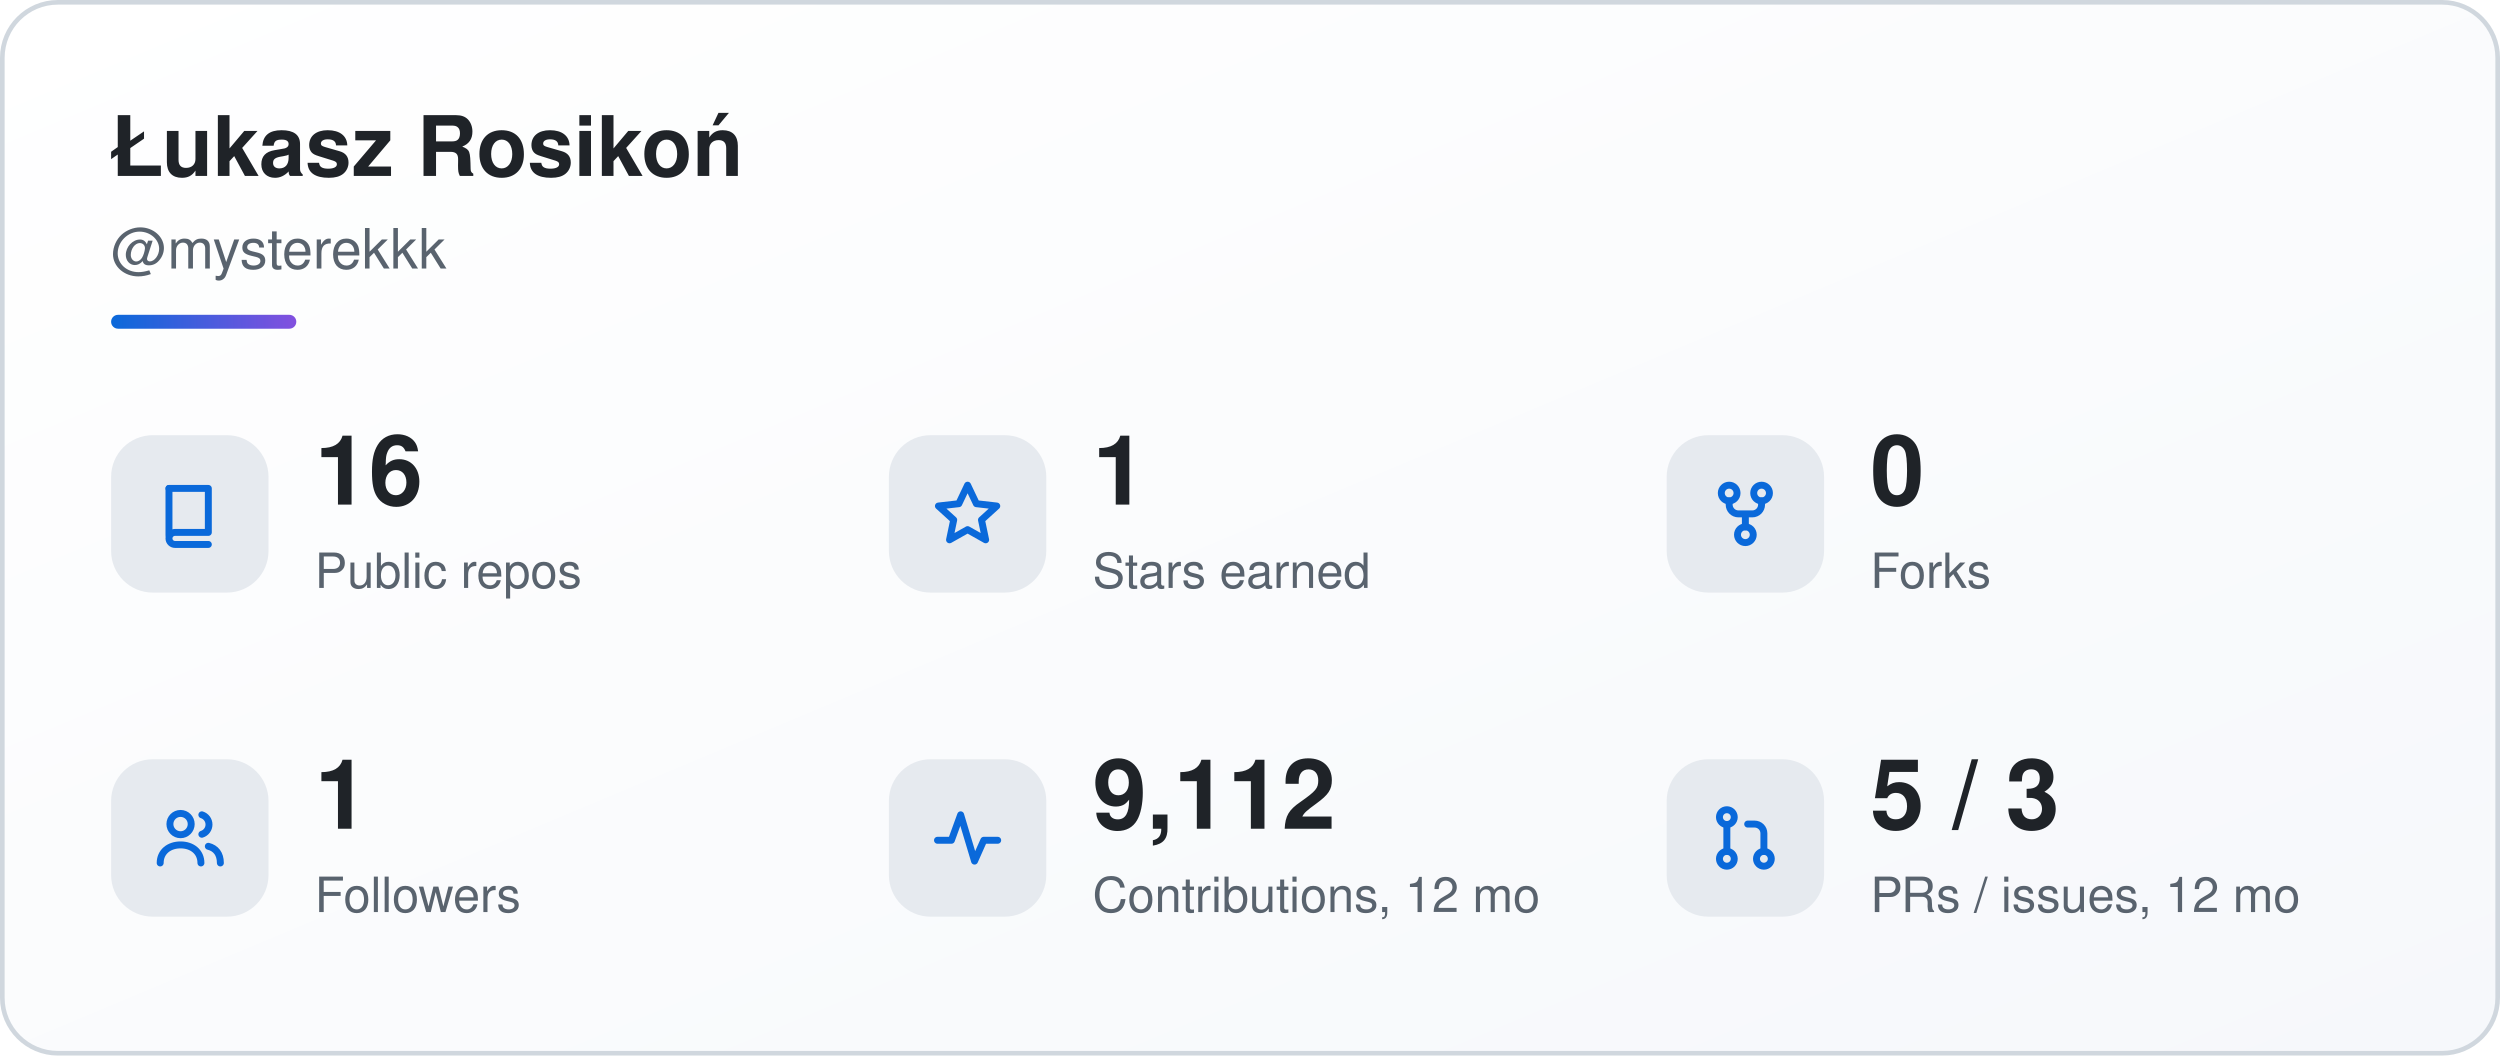
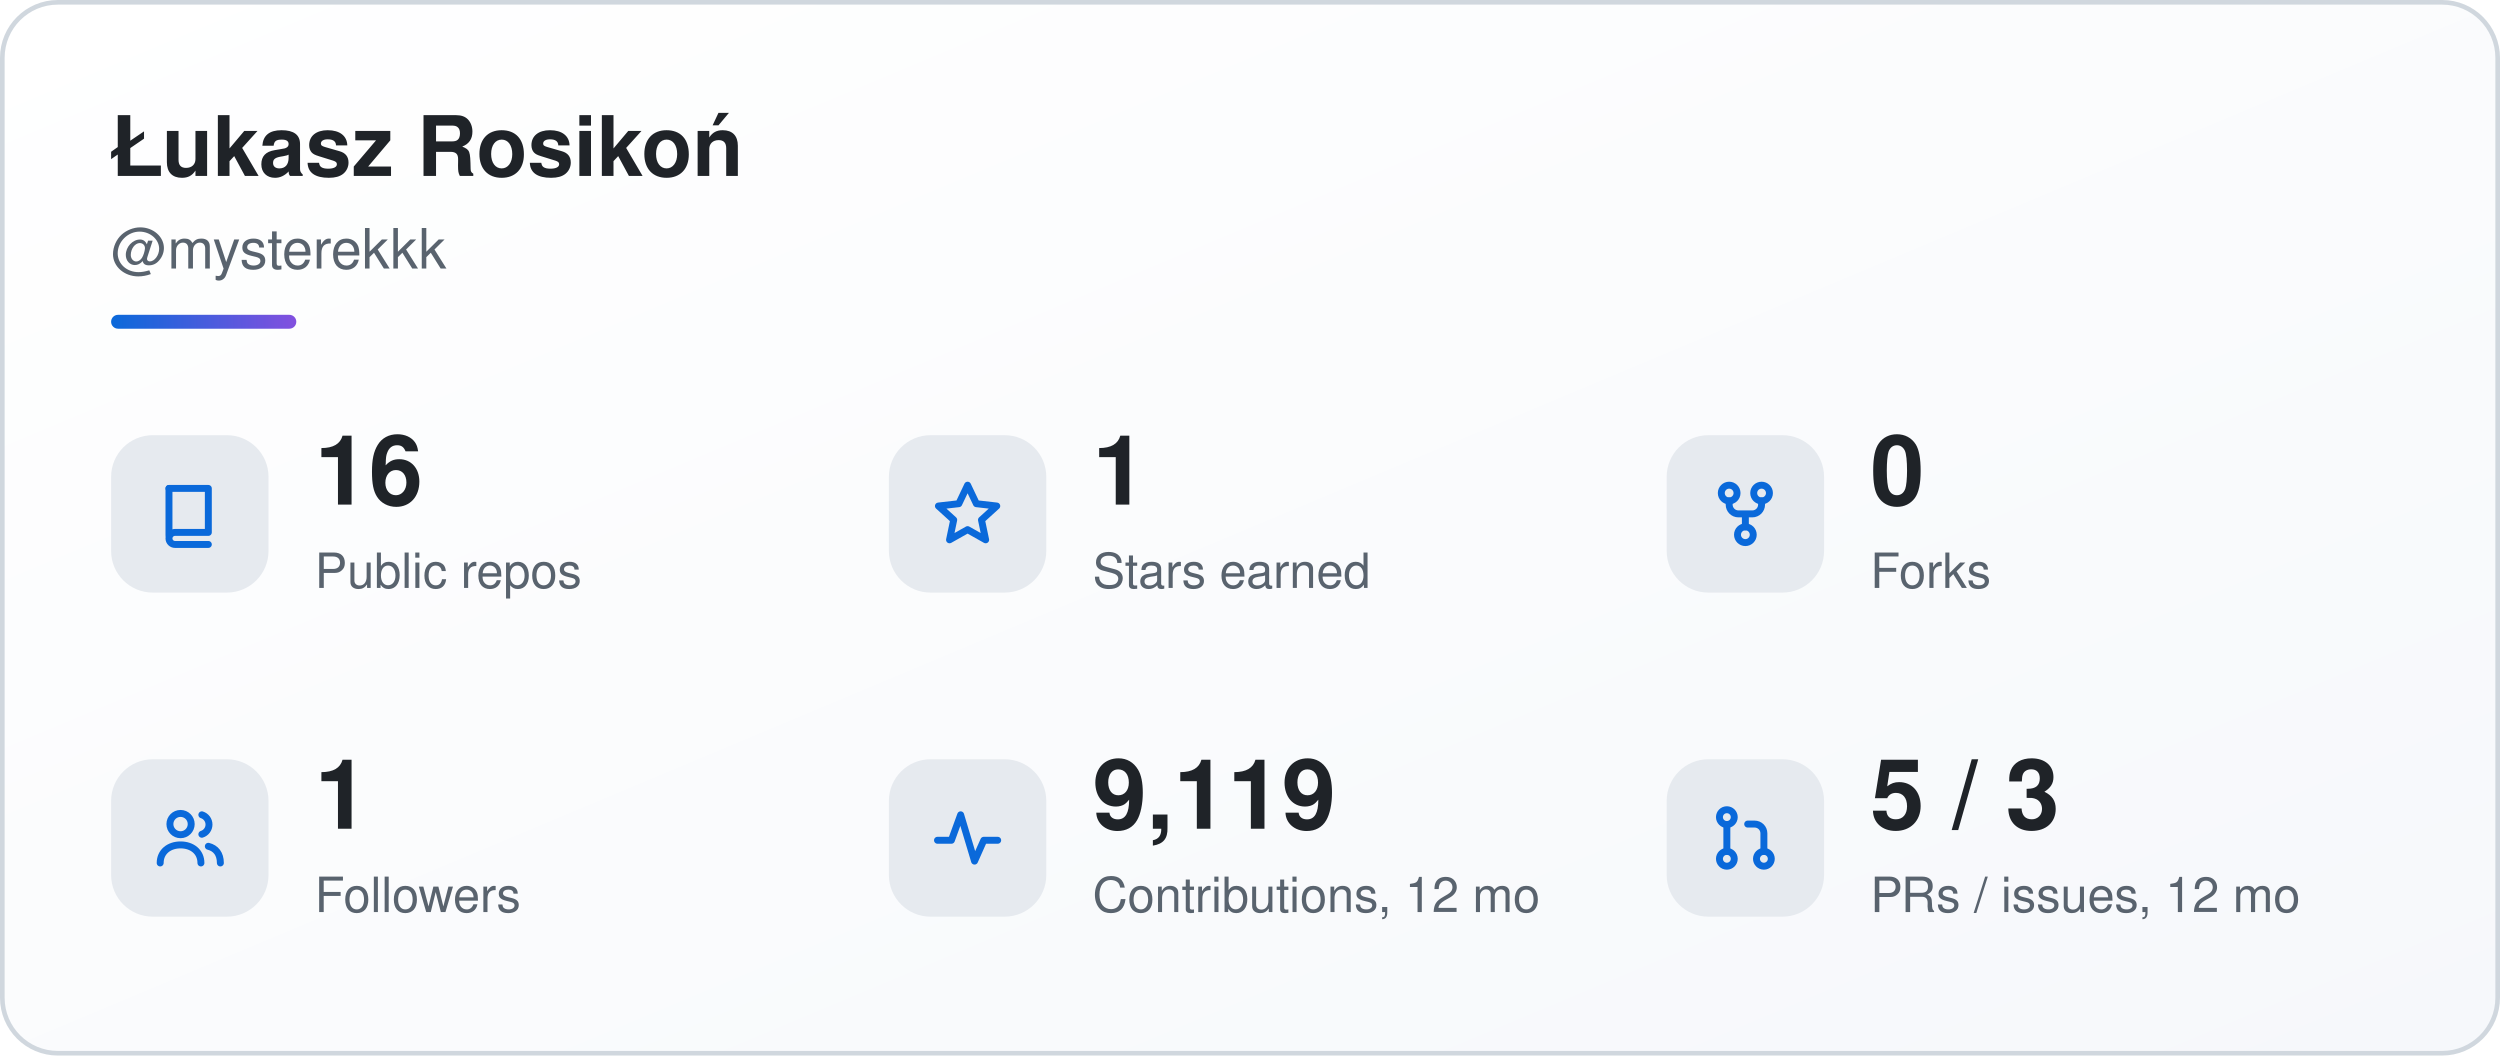
<svg xmlns="http://www.w3.org/2000/svg" width="540" height="228" viewBox="0 0 540 228" role="img" aria-labelledby="sk-title sk-desc">
  <defs>
    <linearGradient id="sk-bg" x1="0" y1="0" x2="1" y2="1">
      <stop offset="0" stop-color="#ffffff" />
      <stop offset="1" stop-color="#f6f8fb" />
    </linearGradient>
    <linearGradient id="sk-accent" x1="0" y1="0" x2="1" y2="0">
      <stop offset="0" stop-color="#0a69da" />
      <stop offset="1" stop-color="#8250df" />
    </linearGradient>
  </defs>
  <rect x="0.5" y="0.5" width="539" height="227" rx="12" fill="url(#sk-bg)" stroke="#d0d7de" stroke-width="1" />
  <g font-family="-apple-system, BlinkMacSystemFont, 'Segoe UI', Helvetica, Arial, sans-serif">
    <text x="24" y="38" font-size="18" font-weight="700" fill="#1f2328">Łukasz Rosikoń</text>
    <text x="24" y="58" font-size="12" fill="#59636e">@mysterekkk</text>
    <rect x="24" y="68" width="40" height="3" rx="1.5" fill="url(#sk-accent)" />
    <rect x="24" y="94" width="34" height="34" rx="9" fill="#e6eaef" />
    <g transform="translate(33 103) scale(1)" fill="none" stroke="#0a69da" stroke-width="1.5" stroke-linecap="round" stroke-linejoin="round">
      <path d="M3.5 2.5h8.5v9.5H4.8a1.3 1.3 0 0 0 0 2.6H12" />
      <path d="M3.5 2.5v10.1" />
    </g>
    <text x="68" y="109" font-size="21" font-weight="700" fill="#1f2328">16</text>
    <text x="68" y="127" font-size="10.5" fill="#59636e">Public repos</text>
    <rect x="192" y="94" width="34" height="34" rx="9" fill="#e6eaef" />
    <g transform="translate(201 103) scale(1)" fill="none" stroke="#0a69da" stroke-width="1.5" stroke-linecap="round" stroke-linejoin="round">
      <path d="M8 1.8l1.9 4 4.4.5-3.3 3 .9 4.3L8 11.4 4.1 13.6 5 9.3 1.7 6.3l4.4-.5z" />
    </g>
    <text x="236" y="109" font-size="21" font-weight="700" fill="#1f2328">1</text>
    <text x="236" y="127" font-size="10.5" fill="#59636e">Stars earned</text>
    <rect x="360" y="94" width="34" height="34" rx="9" fill="#e6eaef" />
    <g transform="translate(369 103) scale(1)" fill="none" stroke="#0a69da" stroke-width="1.5" stroke-linecap="round" stroke-linejoin="round">
      <circle cx="4.5" cy="3.5" r="1.7" />
      <circle cx="11.5" cy="3.5" r="1.7" />
      <circle cx="8" cy="12.5" r="1.7" />
      <path d="M4.5 5.2v.8a2 2 0 0 0 2 2h3a2 2 0 0 0 2-2v-.8M8 8v2.8" />
    </g>
    <text x="404" y="109" font-size="21" font-weight="700" fill="#1f2328">0</text>
    <text x="404" y="127" font-size="10.5" fill="#59636e">Forks</text>
    <rect x="24" y="164" width="34" height="34" rx="9" fill="#e6eaef" />
    <g transform="translate(33 173) scale(1)" fill="none" stroke="#0a69da" stroke-width="1.5" stroke-linecap="round" stroke-linejoin="round">
      <circle cx="6" cy="5" r="2.3" />
      <path d="M1.6 13.4c0-2.4 1.9-3.9 4.4-3.9s4.4 1.5 4.4 3.9" />
      <path d="M10.6 3a2.2 2.2 0 0 1 0 4.2M12 9.8c1.6.4 2.6 1.6 2.6 3.6" />
    </g>
    <text x="68" y="179" font-size="21" font-weight="700" fill="#1f2328">1</text>
    <text x="68" y="197" font-size="10.5" fill="#59636e">Followers</text>
    <rect x="192" y="164" width="34" height="34" rx="9" fill="#e6eaef" />
    <g transform="translate(201 173) scale(1)" fill="none" stroke="#0a69da" stroke-width="1.5" stroke-linecap="round" stroke-linejoin="round">
      <path d="M1.5 8.5h3l2-5.5 3 10 2-4.5h3" />
    </g>
-     <text x="236" y="179" font-size="21" font-weight="700" fill="#1f2328">9,112</text>
+     <text x="236" y="179" font-size="21" font-weight="700" fill="#1f2328">9,119</text>
    <text x="236" y="197" font-size="10.5" fill="#59636e">Contributions, 12 mo</text>
    <rect x="360" y="164" width="34" height="34" rx="9" fill="#e6eaef" />
    <g transform="translate(369 173) scale(1)" fill="none" stroke="#0a69da" stroke-width="1.5" stroke-linecap="round" stroke-linejoin="round">
      <circle cx="4" cy="3.5" r="1.6" />
      <circle cx="4" cy="12.5" r="1.6" />
      <circle cx="12" cy="12.5" r="1.6" />
      <path d="M4 5.1v5.8M12 10.9V7a2 2 0 0 0-2-2H8.5" />
    </g>
    <text x="404" y="179" font-size="21" font-weight="700" fill="#1f2328">5 / 3</text>
    <text x="404" y="197" font-size="10.5" fill="#59636e">PRs / issues, 12 mo</text>
  </g>
</svg>
